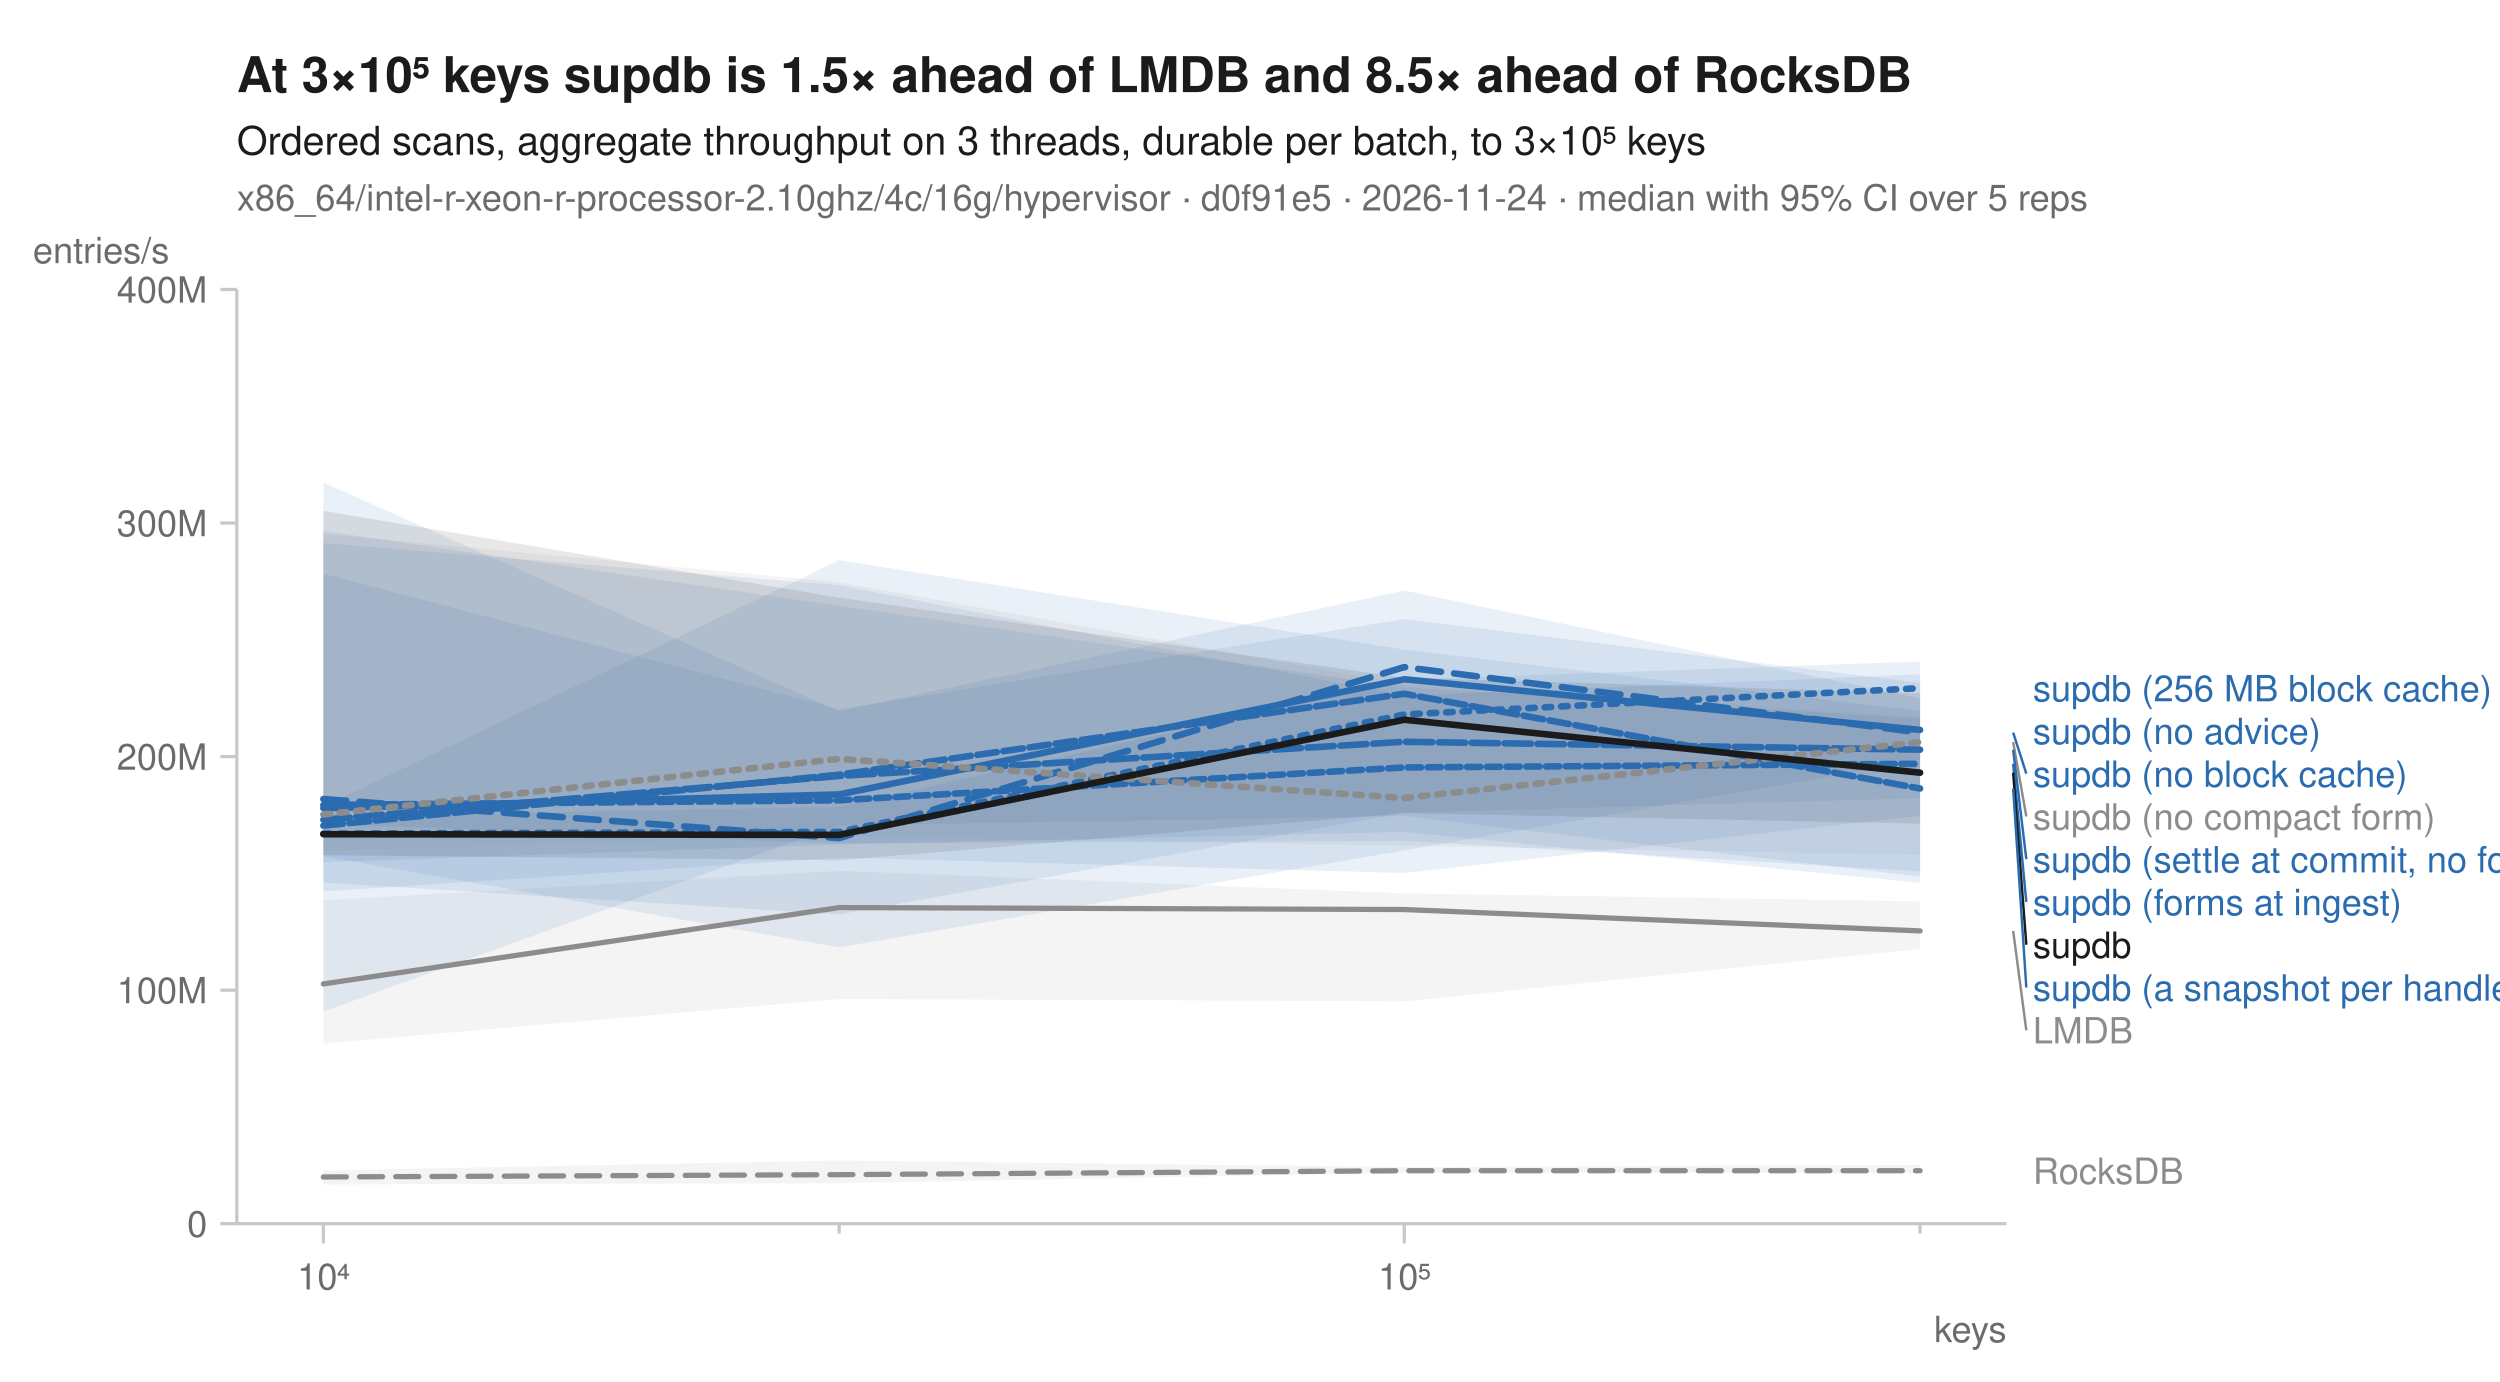
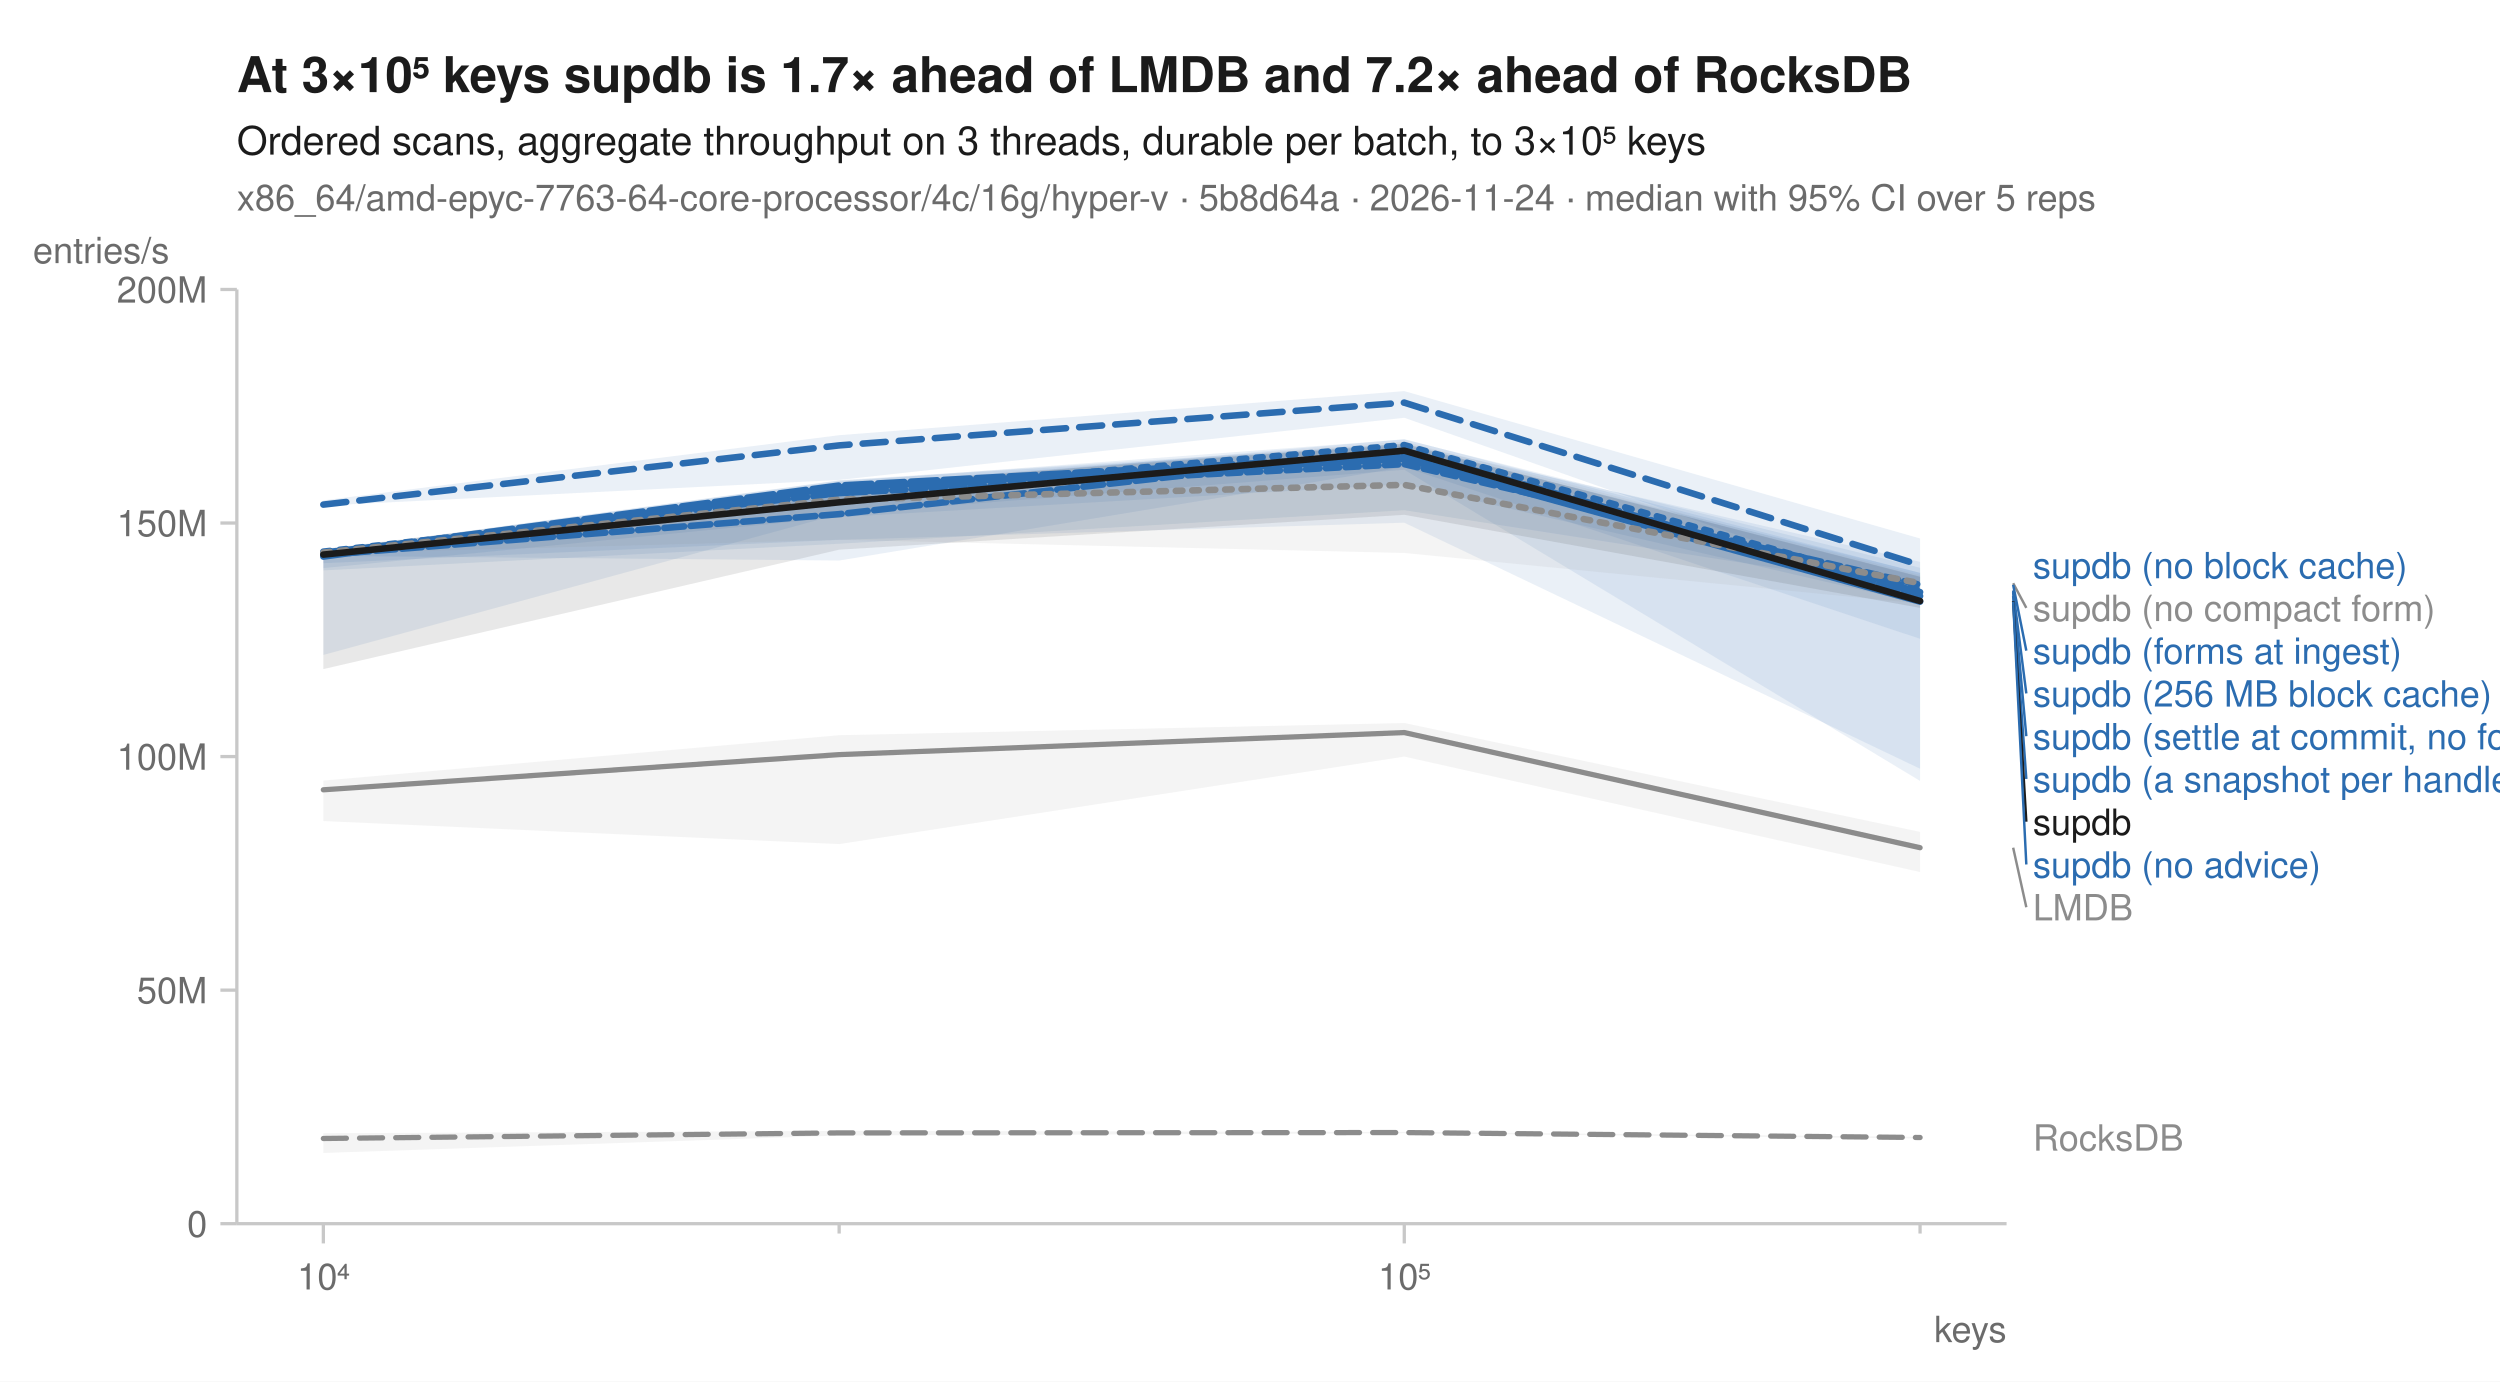
<svg xmlns="http://www.w3.org/2000/svg" width="760" height="420" viewBox="0 0 760 420" font-family="-apple-system, BlinkMacSystemFont, 'Segoe UI', Helvetica, Arial, sans-serif" fill="#1b1b1b">
  <rect width="760" height="420" fill="white" />
-   <text x="72" y="28" font-size="15" font-weight="600">At 3×10⁵ keys supdb is 1.5× ahead of LMDB and 8.5× ahead of RocksDB</text>
+   <text x="72" y="28" font-size="15" font-weight="600">At 3×10⁵ keys supdb is 1.7× ahead of LMDB and 7.2× ahead of RocksDB</text>
  <text x="72" y="47" font-size="12">Ordered scans, aggregate throughput on 3 threads, durable per batch, to 3×10⁵ keys</text>
-   <text x="72" y="64" font-size="11" fill="#6b6b6b">x86_64/intel-r-xeon-r-processor-2.10ghz/4c/16g/hypervisor · d0f91e5 · 2026-11-24 · median with 95% CI over 5 reps</text>
+   <text x="72" y="64" font-size="11" fill="#6b6b6b">x86_64/amd-epyc-7763-64-core-processor/4c/16g/hyper-v · 5b8d64a · 2026-11-24 · median with 95% CI over 5 reps</text>
  <line x1="72" y1="372" x2="610" y2="372" stroke="#c8c8c8" stroke-width="1" />
  <line x1="72" y1="88" x2="72" y2="372" stroke="#c8c8c8" stroke-width="1" />
  <line x1="98.3" y1="372" x2="98.3" y2="378" stroke="#c8c8c8" stroke-width="1" />
  <text x="98.3" y="392" font-size="11" text-anchor="middle" fill="#6b6b6b">10⁴</text>
  <line x1="255.1" y1="372" x2="255.1" y2="375" stroke="#c8c8c8" stroke-width="1" />
  <line x1="426.9" y1="372" x2="426.9" y2="378" stroke="#c8c8c8" stroke-width="1" />
  <text x="426.9" y="392" font-size="11" text-anchor="middle" fill="#6b6b6b">10⁵</text>
  <line x1="583.7" y1="372" x2="583.7" y2="375" stroke="#c8c8c8" stroke-width="1" />
  <text x="610" y="408" font-size="11" text-anchor="end" fill="#6b6b6b">keys</text>
  <line x1="67" y1="372.0" x2="72" y2="372.0" stroke="#c8c8c8" stroke-width="1" />
  <text x="63" y="376.0" font-size="11" text-anchor="end" fill="#6b6b6b">0</text>
  <line x1="67" y1="301.0" x2="72" y2="301.0" stroke="#c8c8c8" stroke-width="1" />
-   <text x="63" y="305.0" font-size="11" text-anchor="end" fill="#6b6b6b">100M</text>
+   <text x="63" y="305.0" font-size="11" text-anchor="end" fill="#6b6b6b">50M</text>
  <line x1="67" y1="230.0" x2="72" y2="230.0" stroke="#c8c8c8" stroke-width="1" />
-   <text x="63" y="234.0" font-size="11" text-anchor="end" fill="#6b6b6b">200M</text>
+   <text x="63" y="234.0" font-size="11" text-anchor="end" fill="#6b6b6b">100M</text>
  <line x1="67" y1="159.0" x2="72" y2="159.0" stroke="#c8c8c8" stroke-width="1" />
-   <text x="63" y="163.0" font-size="11" text-anchor="end" fill="#6b6b6b">300M</text>
+   <text x="63" y="163.0" font-size="11" text-anchor="end" fill="#6b6b6b">150M</text>
  <line x1="67" y1="88.0" x2="72" y2="88.0" stroke="#c8c8c8" stroke-width="1" />
-   <text x="63" y="92.0" font-size="11" text-anchor="end" fill="#6b6b6b">400M</text>
+   <text x="63" y="92.0" font-size="11" text-anchor="end" fill="#6b6b6b">200M</text>
  <text x="10" y="80" font-size="11" text-anchor="start" fill="#6b6b6b">entries/s</text>
-   <path d="M98.3,355.8 L255.1,352.8 L426.9,354.8 L583.7,354.1 L583.7,356.6 L426.9,356.5 L255.1,359.7 L98.3,360.1 Z" fill="#8c8c8c" fill-opacity="0.10" />
-   <path d="M98.3,273.7 L255.1,264.7 L426.9,271.6 L583.7,274.0 L583.7,288.5 L426.9,304.4 L255.1,303.7 L98.3,317.2 Z" fill="#8c8c8c" fill-opacity="0.10" />
-   <path d="M98.3,248.2 L255.1,245.3 L426.9,206.6 L583.7,201.1 L583.7,248.0 L426.9,265.4 L255.1,260.7 L98.3,271.0 Z" fill="#2b6cb0" fill-opacity="0.10" />
-   <path d="M98.3,146.7 L255.1,216.2 L426.9,179.5 L583.7,212.3 L583.7,231.2 L426.9,258.5 L255.1,288.0 L98.3,260.3 Z" fill="#2b6cb0" fill-opacity="0.10" />
-   <path d="M98.3,174.4 L255.1,215.6 L426.9,188.2 L583.7,207.6 L583.7,268.4 L426.9,252.9 L255.1,256.7 L98.3,262.1 Z" fill="#2b6cb0" fill-opacity="0.10" />
-   <path d="M98.3,245.2 L255.1,170.3 L426.9,197.5 L583.7,216.1 L583.7,266.5 L426.9,248.1 L255.1,250.9 L98.3,307.5 Z" fill="#2b6cb0" fill-opacity="0.10" />
-   <path d="M98.3,161.4 L255.1,184.2 L426.9,208.9 L583.7,218.4 L583.7,242.6 L426.9,247.1 L255.1,278.0 L98.3,268.3 Z" fill="#2b6cb0" fill-opacity="0.10" />
-   <path d="M98.3,165.1 L255.1,177.9 L426.9,211.5 L583.7,205.0 L583.7,264.9 L426.9,255.6 L255.1,256.4 L98.3,250.5 Z" fill="#2b6cb0" fill-opacity="0.10" />
-   <path d="M98.3,162.3 L255.1,177.0 L426.9,208.0 L583.7,217.8 L583.7,259.9 L426.9,257.1 L255.1,254.2 L98.3,258.6 Z" fill="#8c8c8c" fill-opacity="0.10" />
-   <path d="M98.3,155.3 L255.1,181.7 L426.9,206.0 L583.7,210.7 L583.7,250.4 L426.9,247.2 L255.1,261.5 L98.3,260.0 Z" fill="#1b1b1b" fill-opacity="0.10" />
-   <path d="M98.3,357.8 L255.1,357.1 L426.9,355.9 L583.7,355.9 " fill="none" stroke="#8c8c8c" stroke-width="1.6" stroke-linejoin="round" stroke-linecap="round" stroke-dasharray="7,4" />
-   <path d="M98.3,299.1 L255.1,275.9 L426.9,276.5 L583.7,283.0 " fill="none" stroke="#8c8c8c" stroke-width="1.6" stroke-linejoin="round" stroke-linecap="round" />
-   <path d="M98.3,253.4 L255.1,252.9 L426.9,217.2 L583.7,209.2 " fill="none" stroke="#2b6cb0" stroke-width="2" stroke-linejoin="round" stroke-linecap="round" stroke-dasharray="2,3" />
-   <path d="M98.3,242.9 L255.1,254.8 L426.9,202.8 L583.7,222.7 " fill="none" stroke="#2b6cb0" stroke-width="2" stroke-linejoin="round" stroke-linecap="round" stroke-dasharray="7,4" />
-   <path d="M98.3,245.7 L255.1,241.5 L426.9,206.5 L583.7,221.9 " fill="none" stroke="#2b6cb0" stroke-width="2" stroke-linejoin="round" stroke-linecap="round" />
-   <path d="M98.3,251.0 L255.1,235.5 L426.9,210.9 L583.7,239.7 " fill="none" stroke="#2b6cb0" stroke-width="2" stroke-linejoin="round" stroke-linecap="round" stroke-dasharray="6,2" />
-   <path d="M98.3,249.2 L255.1,235.9 L426.9,225.5 L583.7,227.9 " fill="none" stroke="#2b6cb0" stroke-width="2" stroke-linejoin="round" stroke-linecap="round" stroke-dasharray="8,2" />
-   <path d="M98.3,244.7 L255.1,243.3 L426.9,233.3 L583.7,232.2 " fill="none" stroke="#2b6cb0" stroke-width="2" stroke-linejoin="round" stroke-linecap="round" stroke-dasharray="4,2" />
-   <path d="M98.3,247.6 L255.1,230.7 L426.9,242.6 L583.7,225.6 " fill="none" stroke="#8c8c8c" stroke-width="2" stroke-linejoin="round" stroke-linecap="round" stroke-dasharray="2,3" />
-   <path d="M98.3,253.6 L255.1,253.8 L426.9,218.8 L583.7,234.9 " fill="none" stroke="#1b1b1b" stroke-width="2" stroke-linejoin="round" stroke-linecap="round" />
-   <text x="618.0" y="213.2" font-size="11" fill="#2b6cb0">supdb (256 MB block cache)</text>
-   <text x="618.0" y="226.2" font-size="11" fill="#2b6cb0">supdb (no advice)</text>
-   <line x1="612.0" y1="222.7" x2="616.0" y2="235.2" stroke="#2b6cb0" stroke-width="0.75" />
-   <text x="618.0" y="239.2" font-size="11" fill="#2b6cb0">supdb (no block cache)</text>
-   <line x1="612.0" y1="225.6" x2="616.0" y2="248.2" stroke="#8c8c8c" stroke-width="0.75" />
-   <text x="618.0" y="252.2" font-size="11" fill="#8c8c8c">supdb (no compact form)</text>
-   <line x1="612.0" y1="227.9" x2="616.0" y2="261.2" stroke="#2b6cb0" stroke-width="0.75" />
-   <text x="618.0" y="265.2" font-size="11" fill="#2b6cb0">supdb (settle at commit, no forms)</text>
-   <line x1="612.0" y1="232.2" x2="616.0" y2="274.2" stroke="#2b6cb0" stroke-width="0.75" />
-   <text x="618.0" y="278.2" font-size="11" fill="#2b6cb0">supdb (forms at ingest)</text>
-   <line x1="612.0" y1="234.9" x2="616.0" y2="287.2" stroke="#1b1b1b" stroke-width="0.75" />
-   <text x="618.0" y="291.2" font-size="11" fill="#1b1b1b">supdb</text>
-   <line x1="612.0" y1="239.7" x2="616.0" y2="300.2" stroke="#2b6cb0" stroke-width="0.75" />
-   <text x="618.0" y="304.2" font-size="11" fill="#2b6cb0">supdb (a snapshot per handle)</text>
-   <line x1="612.0" y1="283.0" x2="616.0" y2="313.2" stroke="#8c8c8c" stroke-width="0.75" />
-   <text x="618.0" y="317.2" font-size="11" fill="#8c8c8c">LMDB</text>
-   <text x="618.0" y="359.9" font-size="11" fill="#8c8c8c">RocksDB</text>
+   <path d="M98.3,344.5 L255.1,343.8 L426.9,344.1 L583.7,345.6 L583.7,346.1 L426.9,344.5 L255.1,345.2 L98.3,350.5 Z" fill="#8c8c8c" fill-opacity="0.10" />
+   <path d="M98.3,237.3 L255.1,223.5 L426.9,219.8 L583.7,252.9 L583.7,265.1 L426.9,230.0 L255.1,256.6 L98.3,249.6 Z" fill="#8c8c8c" fill-opacity="0.10" />
+   <path d="M98.3,167.5 L255.1,146.4 L426.9,133.6 L583.7,172.6 L583.7,183.5 L426.9,147.2 L255.1,157.2 L98.3,172.7 Z" fill="#2b6cb0" fill-opacity="0.10" />
+   <path d="M98.3,152.1 L255.1,132.3 L426.9,118.9 L583.7,163.7 L583.7,182.2 L426.9,127.0 L255.1,145.9 L98.3,153.7 Z" fill="#2b6cb0" fill-opacity="0.10" />
+   <path d="M98.3,167.4 L255.1,146.1 L426.9,135.5 L583.7,174.1 L583.7,237.4 L426.9,142.8 L255.1,156.3 L98.3,199.1 Z" fill="#2b6cb0" fill-opacity="0.10" />
+   <path d="M98.3,168.0 L255.1,148.5 L426.9,133.5 L583.7,174.2 L583.7,233.7 L426.9,158.9 L255.1,164.1 L98.3,171.2 Z" fill="#2b6cb0" fill-opacity="0.10" />
+   <path d="M98.3,168.2 L255.1,147.3 L426.9,134.8 L583.7,170.8 L583.7,194.2 L426.9,142.0 L255.1,170.4 L98.3,169.0 Z" fill="#2b6cb0" fill-opacity="0.10" />
+   <path d="M98.3,167.4 L255.1,146.0 L426.9,134.9 L583.7,175.4 L583.7,179.5 L426.9,155.1 L255.1,165.3 L98.3,173.4 Z" fill="#2b6cb0" fill-opacity="0.10" />
+   <path d="M98.3,167.2 L255.1,147.8 L426.9,134.2 L583.7,174.8 L583.7,183.5 L426.9,168.1 L255.1,164.1 L98.3,168.3 Z" fill="#8c8c8c" fill-opacity="0.10" />
+   <path d="M98.3,166.9 L255.1,147.6 L426.9,135.0 L583.7,175.3 L583.7,184.8 L426.9,156.5 L255.1,167.1 L98.3,203.4 Z" fill="#1b1b1b" fill-opacity="0.10" />
+   <path d="M98.3,346.1 L255.1,344.4 L426.9,344.3 L583.7,345.8 " fill="none" stroke="#8c8c8c" stroke-width="1.6" stroke-linejoin="round" stroke-linecap="round" stroke-dasharray="7,4" />
+   <path d="M98.3,240.1 L255.1,229.4 L426.9,222.7 L583.7,257.7 " fill="none" stroke="#8c8c8c" stroke-width="1.6" stroke-linejoin="round" stroke-linecap="round" />
+   <path d="M98.3,167.7 L255.1,150.0 L426.9,135.3 L583.7,179.5 " fill="none" stroke="#2b6cb0" stroke-width="2" stroke-linejoin="round" stroke-linecap="round" stroke-dasharray="2,3" />
+   <path d="M98.3,153.4 L255.1,135.4 L426.9,122.4 L583.7,171.8 " fill="none" stroke="#2b6cb0" stroke-width="2" stroke-linejoin="round" stroke-linecap="round" stroke-dasharray="7,4" />
+   <path d="M98.3,169.2 L255.1,148.2 L426.9,139.5 L583.7,182.9 " fill="none" stroke="#2b6cb0" stroke-width="2" stroke-linejoin="round" stroke-linecap="round" />
+   <path d="M98.3,168.7 L255.1,156.3 L426.9,137.0 L583.7,181.2 " fill="none" stroke="#2b6cb0" stroke-width="2" stroke-linejoin="round" stroke-linecap="round" stroke-dasharray="6,2" />
+   <path d="M98.3,168.4 L255.1,147.6 L426.9,138.4 L583.7,180.0 " fill="none" stroke="#2b6cb0" stroke-width="2" stroke-linejoin="round" stroke-linecap="round" stroke-dasharray="8,2" />
+   <path d="M98.3,168.0 L255.1,149.9 L426.9,141.1 L583.7,177.8 " fill="none" stroke="#2b6cb0" stroke-width="2" stroke-linejoin="round" stroke-linecap="round" stroke-dasharray="4,2" />
+   <path d="M98.3,168.0 L255.1,151.9 L426.9,147.4 L583.7,177.3 " fill="none" stroke="#8c8c8c" stroke-width="2" stroke-linejoin="round" stroke-linecap="round" stroke-dasharray="2,3" />
+   <path d="M98.3,168.6 L255.1,152.7 L426.9,137.0 L583.7,182.7 " fill="none" stroke="#1b1b1b" stroke-width="2" stroke-linejoin="round" stroke-linecap="round" />
+   <text x="618.0" y="175.8" font-size="11" fill="#2b6cb0">supdb (no block cache)</text>
+   <line x1="612.0" y1="177.3" x2="616.0" y2="184.8" stroke="#8c8c8c" stroke-width="0.75" />
+   <text x="618.0" y="188.8" font-size="11" fill="#8c8c8c">supdb (no compact form)</text>
+   <line x1="612.0" y1="177.8" x2="616.0" y2="197.8" stroke="#2b6cb0" stroke-width="0.75" />
+   <text x="618.0" y="201.8" font-size="11" fill="#2b6cb0">supdb (forms at ingest)</text>
+   <line x1="612.0" y1="179.5" x2="616.0" y2="210.8" stroke="#2b6cb0" stroke-width="0.75" />
+   <text x="618.0" y="214.8" font-size="11" fill="#2b6cb0">supdb (256 MB block cache)</text>
+   <line x1="612.0" y1="180.0" x2="616.0" y2="223.8" stroke="#2b6cb0" stroke-width="0.75" />
+   <text x="618.0" y="227.8" font-size="11" fill="#2b6cb0">supdb (settle at commit, no forms)</text>
+   <line x1="612.0" y1="181.2" x2="616.0" y2="236.8" stroke="#2b6cb0" stroke-width="0.75" />
+   <text x="618.0" y="240.8" font-size="11" fill="#2b6cb0">supdb (a snapshot per handle)</text>
+   <line x1="612.0" y1="182.7" x2="616.0" y2="249.8" stroke="#1b1b1b" stroke-width="0.75" />
+   <text x="618.0" y="253.8" font-size="11" fill="#1b1b1b">supdb</text>
+   <line x1="612.0" y1="182.9" x2="616.0" y2="262.8" stroke="#2b6cb0" stroke-width="0.75" />
+   <text x="618.0" y="266.8" font-size="11" fill="#2b6cb0">supdb (no advice)</text>
+   <line x1="612.0" y1="257.7" x2="616.0" y2="275.8" stroke="#8c8c8c" stroke-width="0.75" />
+   <text x="618.0" y="279.8" font-size="11" fill="#8c8c8c">LMDB</text>
+   <text x="618.0" y="349.8" font-size="11" fill="#8c8c8c">RocksDB</text>
</svg>
